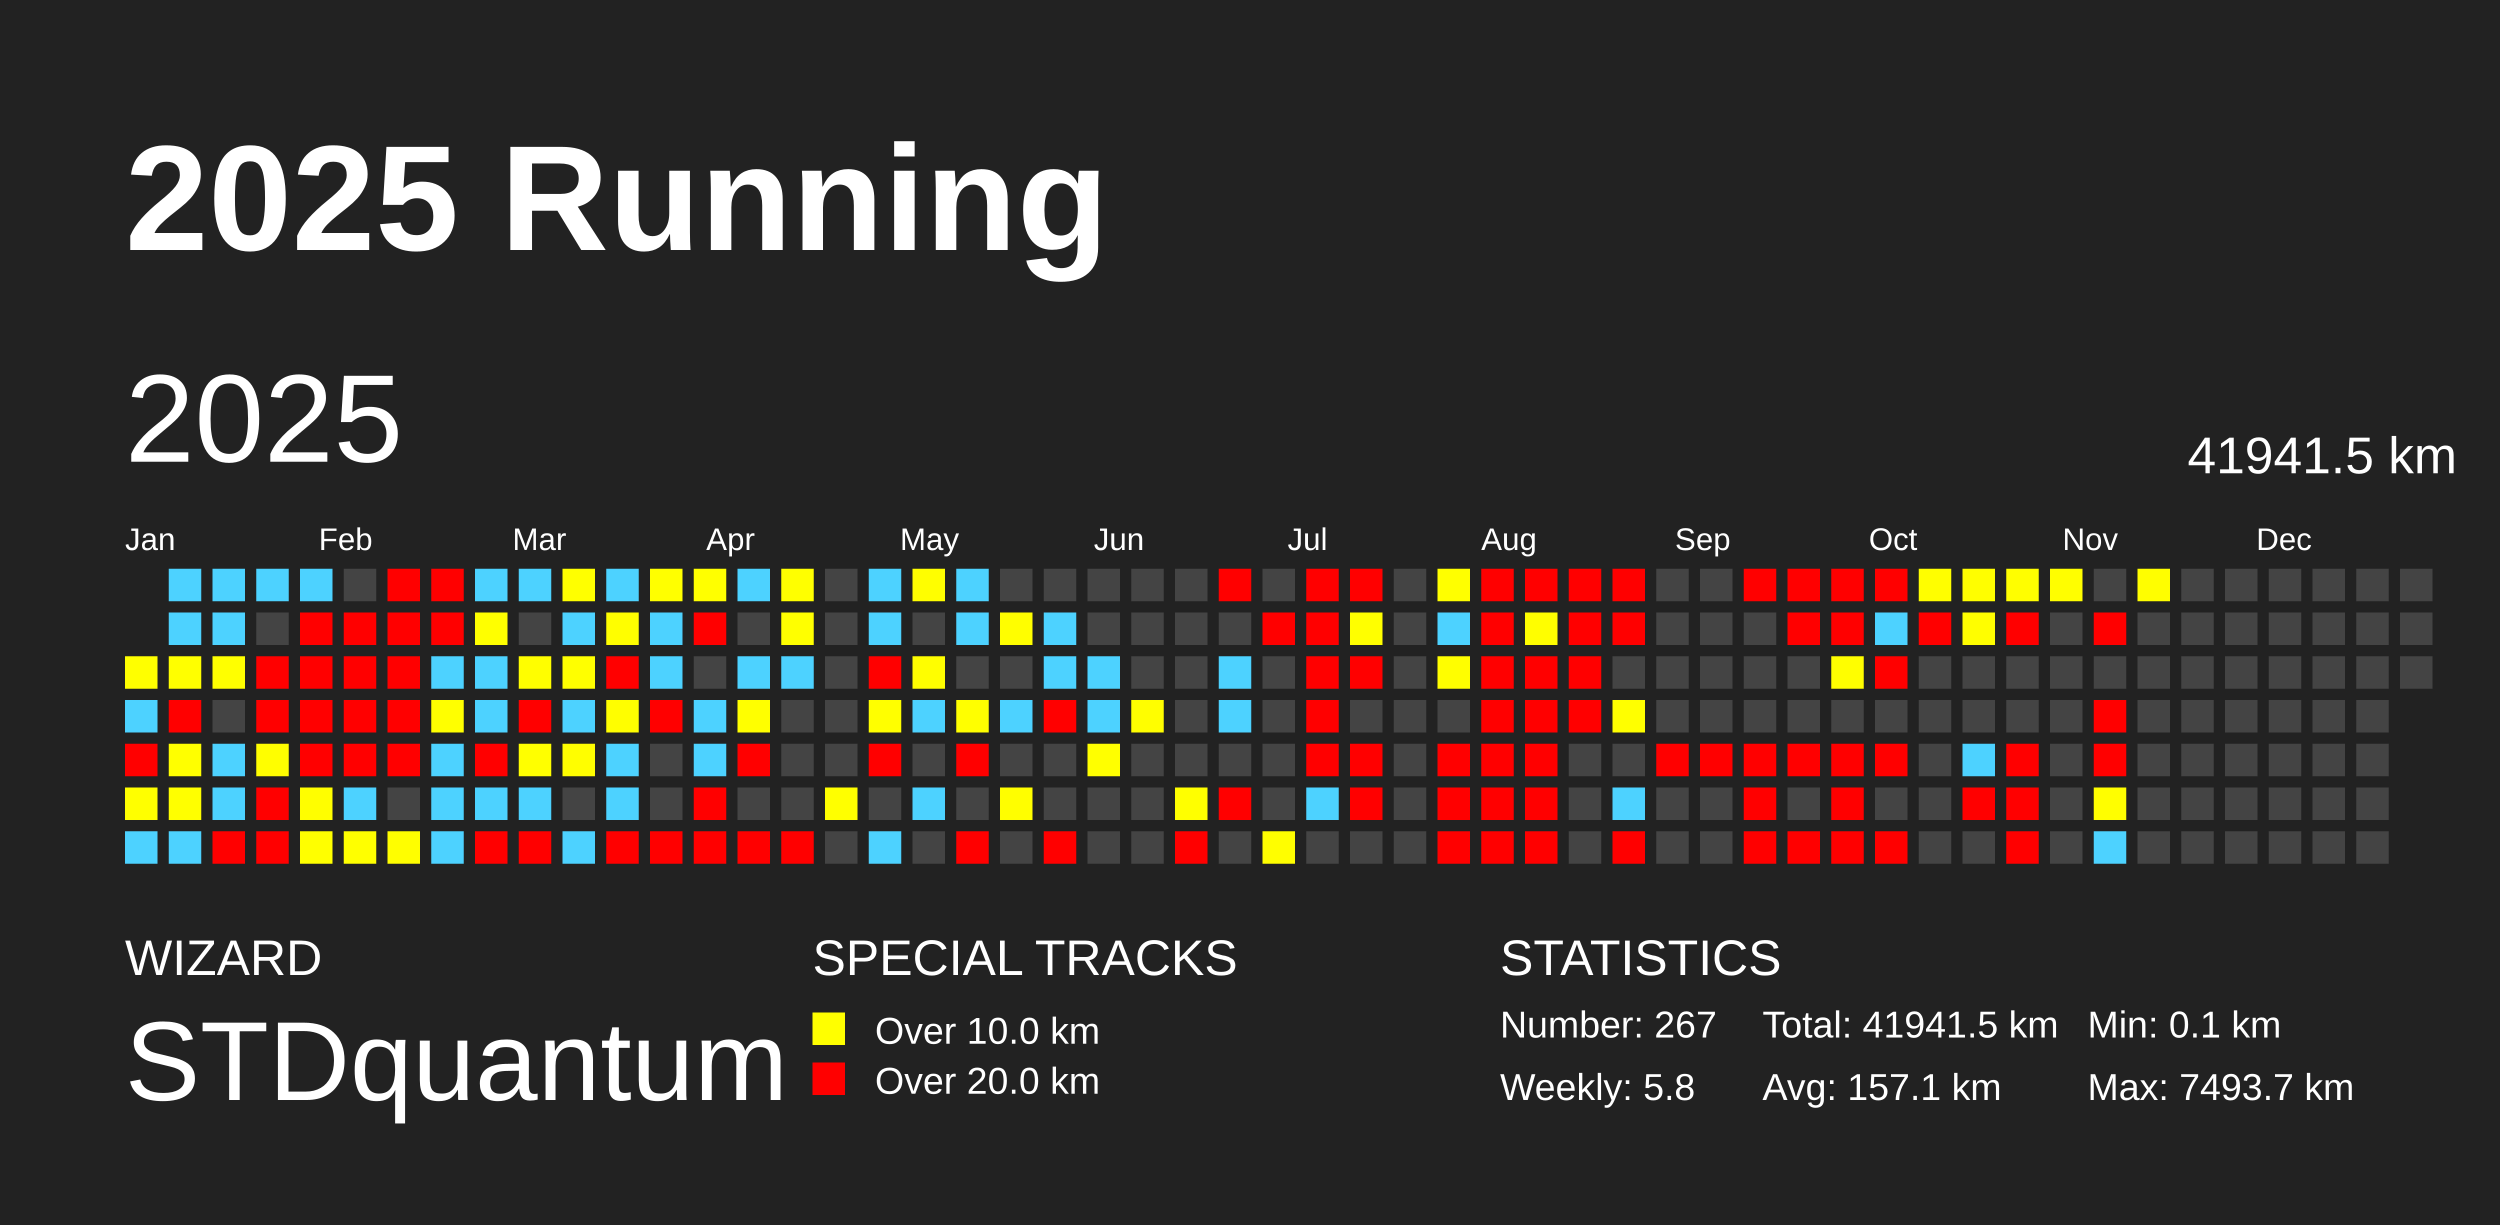
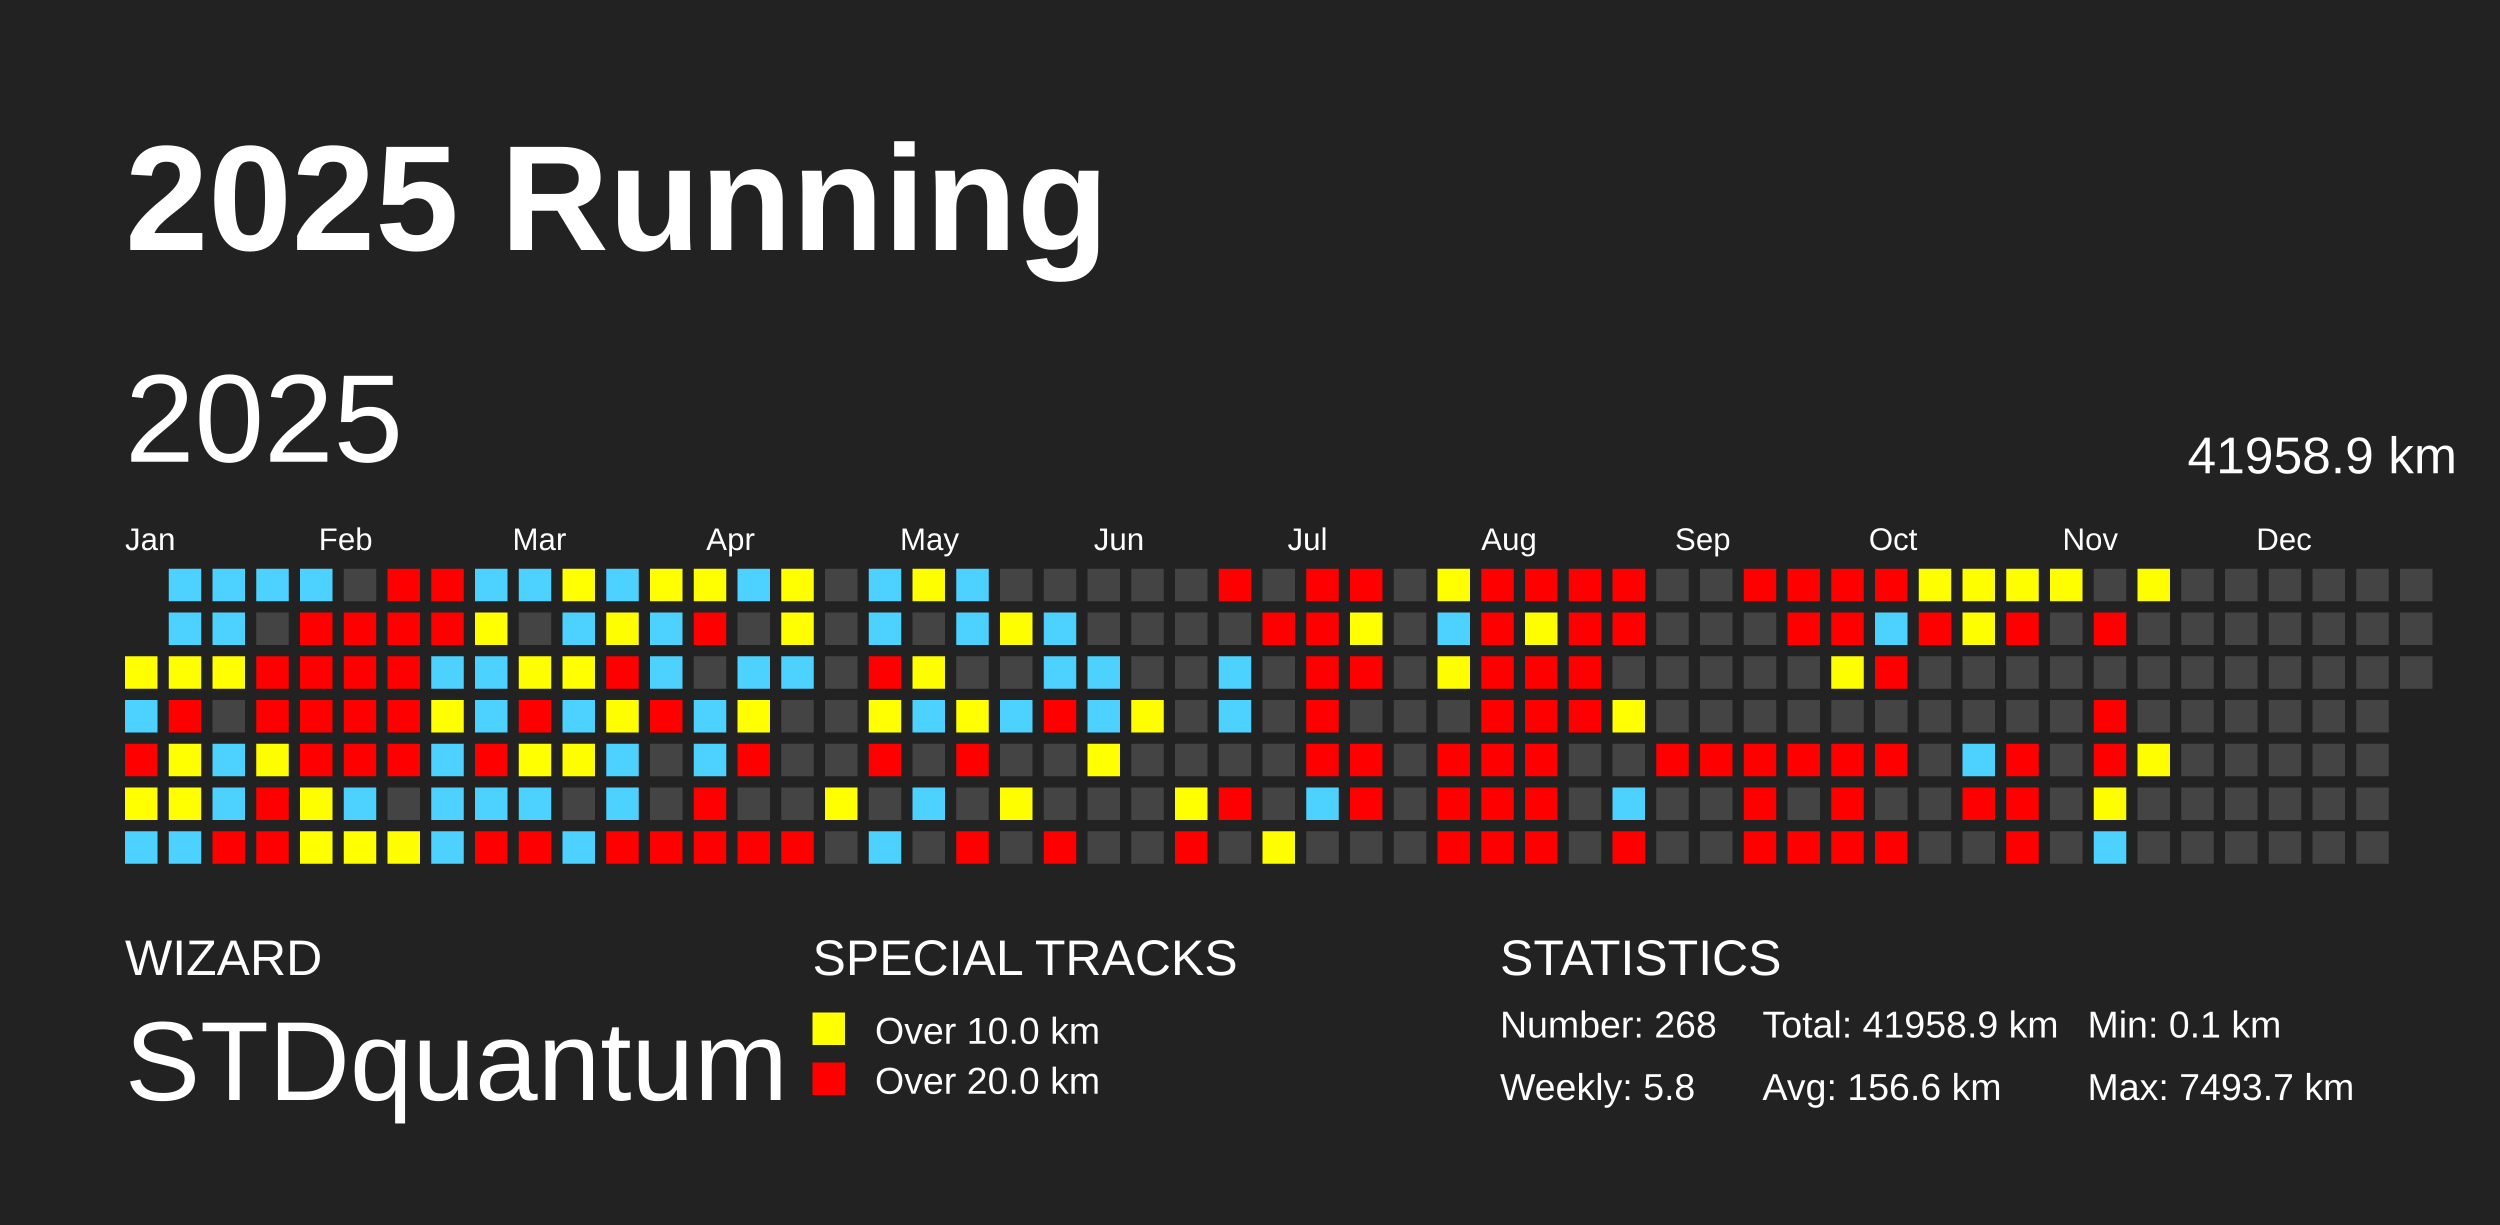
<svg xmlns="http://www.w3.org/2000/svg" baseProfile="full" height="98mm" version="1.1" viewBox="0,0,200,98" width="200mm">
  <defs />
  <rect fill="#222222" height="98" width="200" x="0" y="0" />
  <text fill="#FFFFFF" style="font-size:12px; font-family:Arial; font-weight:bold;" x="10" y="20">2025 Running</text>
  <text fill="#FFFFFF" style="font-size:4px; font-family:Arial" x="10" y="78">WIZARD</text>
  <text fill="#FFFFFF" style="font-size:9px; font-family:Arial" x="10" y="88">STDquantum</text>
  <text fill="#FFFFFF" style="font-size:4px; font-family:Arial" x="65" y="78">SPECIAL TRACKS</text>
  <rect fill="yellow" height="2.6" width="2.6" x="65" y="81" />
  <text fill="#FFFFFF" style="font-size:3px; font-family:Arial" x="70" y="83.5">Over 10.0 km</text>
  <rect fill="red" height="2.6" width="2.6" x="65" y="85" />
  <text fill="#FFFFFF" style="font-size:3px; font-family:Arial" x="70" y="87.5">Over 20.0 km</text>
  <text fill="#FFFFFF" style="font-size:4px; font-family:Arial" x="120" y="78">STATISTICS</text>
-   <text fill="#FFFFFF" style="font-size:3px; font-family:Arial" x="120" y="83">Number: 267</text>
+   <text fill="#FFFFFF" style="font-size:3px; font-family:Arial" x="120" y="83">Number: 268</text>
  <text fill="#FFFFFF" style="font-size:3px; font-family:Arial" x="120" y="88">Weekly: 5.8</text>
-   <text fill="#FFFFFF" style="font-size:3px; font-family:Arial" x="141" y="83">Total: 41941.5 km</text>
-   <text fill="#FFFFFF" style="font-size:3px; font-family:Arial" x="141" y="88">Avg: 157.1 km</text>
+   <text fill="#FFFFFF" style="font-size:3px; font-family:Arial" x="141" y="83">Total: 41958.9 km</text>
+   <text fill="#FFFFFF" style="font-size:3px; font-family:Arial" x="141" y="88">Avg: 156.6 km</text>
  <text fill="#FFFFFF" style="font-size:3px; font-family:Arial" x="167" y="83">Min: 0.1 km</text>
  <text fill="#FFFFFF" style="font-size:3px; font-family:Arial" x="167" y="88">Max: 7493.7 km</text>
  <text dominant-baseline="hanging" fill="#FFFFFF" style="font-size:10.0px; font-family:Arial;" x="10" y="30">2025</text>
-   <text dominant-baseline="hanging" fill="#FFFFFF" style="font-size:4.125px; font-family:Arial;" x="175" y="35">41941.5 km</text>
+   <text dominant-baseline="hanging" fill="#FFFFFF" style="font-size:4.125px; font-family:Arial;" x="175" y="35">41958.9 km</text>
  <text fill="#FFFFFF" style="font-size:2.5px; font-family:Arial" x="10.0" y="44">Jan</text>
  <text fill="#FFFFFF" style="font-size:2.5px; font-family:Arial" x="25.5" y="44">Feb</text>
  <text fill="#FFFFFF" style="font-size:2.5px; font-family:Arial" x="41.0" y="44">Mar</text>
  <text fill="#FFFFFF" style="font-size:2.5px; font-family:Arial" x="56.5" y="44">Apr</text>
  <text fill="#FFFFFF" style="font-size:2.5px; font-family:Arial" x="72.0" y="44">May</text>
  <text fill="#FFFFFF" style="font-size:2.5px; font-family:Arial" x="87.5" y="44">Jun</text>
  <text fill="#FFFFFF" style="font-size:2.5px; font-family:Arial" x="103.0" y="44">Jul</text>
  <text fill="#FFFFFF" style="font-size:2.5px; font-family:Arial" x="118.5" y="44">Aug</text>
  <text fill="#FFFFFF" style="font-size:2.5px; font-family:Arial" x="134.0" y="44">Sep</text>
  <text fill="#FFFFFF" style="font-size:2.5px; font-family:Arial" x="149.5" y="44">Oct</text>
  <text fill="#FFFFFF" style="font-size:2.5px; font-family:Arial" x="165.0" y="44">Nov</text>
  <text fill="#FFFFFF" style="font-size:2.5px; font-family:Arial" x="180.5" y="44">Dec</text>
  <rect fill="#ffff00" height="2.6" width="2.6" x="10.0" y="52.5" />
  <rect fill="#4dd2ff" height="2.6" width="2.6" x="10.0" y="56.0" />
  <rect fill="red" height="2.6" width="2.6" x="10.0" y="59.5" />
  <rect fill="#ffff00" height="2.6" width="2.6" x="10.0" y="63.0" />
  <rect fill="#4dd2ff" height="2.6" width="2.6" x="10.0" y="66.5" />
  <rect fill="#4dd2ff" height="2.6" width="2.6" x="13.5" y="45.5" />
  <rect fill="#4dd2ff" height="2.6" width="2.6" x="13.5" y="49.0" />
  <rect fill="#ffff00" height="2.6" width="2.6" x="13.5" y="52.5" />
  <rect fill="red" height="2.6" width="2.6" x="13.5" y="56.0" />
  <rect fill="#ffff00" height="2.6" width="2.6" x="13.5" y="59.5" />
  <rect fill="#ffff00" height="2.6" width="2.6" x="13.5" y="63.0" />
  <rect fill="#4dd2ff" height="2.6" width="2.6" x="13.5" y="66.5" />
  <rect fill="#4dd2ff" height="2.6" width="2.6" x="17.0" y="45.5" />
  <rect fill="#4dd2ff" height="2.6" width="2.6" x="17.0" y="49.0" />
  <rect fill="#ffff00" height="2.6" width="2.6" x="17.0" y="52.5" />
  <rect fill="#444444" height="2.6" width="2.6" x="17.0" y="56.0" />
  <rect fill="#4dd2ff" height="2.6" width="2.6" x="17.0" y="59.5" />
  <rect fill="#4dd2ff" height="2.6" width="2.6" x="17.0" y="63.0" />
  <rect fill="red" height="2.6" width="2.6" x="17.0" y="66.5" />
  <rect fill="#4dd2ff" height="2.6" width="2.6" x="20.5" y="45.5" />
  <rect fill="#444444" height="2.6" width="2.6" x="20.5" y="49.0" />
  <rect fill="red" height="2.6" width="2.6" x="20.5" y="52.5" />
  <rect fill="red" height="2.6" width="2.6" x="20.5" y="56.0" />
  <rect fill="#fffe00" height="2.6" width="2.6" x="20.5" y="59.5" />
  <rect fill="red" height="2.6" width="2.6" x="20.5" y="63.0" />
  <rect fill="red" height="2.6" width="2.6" x="20.5" y="66.5" />
  <rect fill="#4dd2ff" height="2.6" width="2.6" x="24.0" y="45.5" />
  <rect fill="red" height="2.6" width="2.6" x="24.0" y="49.0" />
  <rect fill="red" height="2.6" width="2.6" x="24.0" y="52.5" />
  <rect fill="red" height="2.6" width="2.6" x="24.0" y="56.0" />
  <rect fill="red" height="2.6" width="2.6" x="24.0" y="59.5" />
  <rect fill="#fffe00" height="2.6" width="2.6" x="24.0" y="63.0" />
  <rect fill="#ffff00" height="2.6" width="2.6" x="24.0" y="66.5" />
  <rect fill="#444444" height="2.6" width="2.6" x="27.5" y="45.5" />
  <rect fill="red" height="2.6" width="2.6" x="27.5" y="49.0" />
  <rect fill="red" height="2.6" width="2.6" x="27.5" y="52.5" />
  <rect fill="red" height="2.6" width="2.6" x="27.5" y="56.0" />
  <rect fill="red" height="2.6" width="2.6" x="27.5" y="59.5" />
  <rect fill="#4dd2ff" height="2.6" width="2.6" x="27.5" y="63.0" />
  <rect fill="#ffff00" height="2.6" width="2.6" x="27.5" y="66.5" />
  <rect fill="red" height="2.6" width="2.6" x="31.0" y="45.5" />
  <rect fill="red" height="2.6" width="2.6" x="31.0" y="49.0" />
  <rect fill="red" height="2.6" width="2.6" x="31.0" y="52.5" />
  <rect fill="red" height="2.6" width="2.6" x="31.0" y="56.0" />
  <rect fill="red" height="2.6" width="2.6" x="31.0" y="59.5" />
  <rect fill="#444444" height="2.6" width="2.6" x="31.0" y="63.0" />
  <rect fill="#fffe00" height="2.6" width="2.6" x="31.0" y="66.5" />
  <rect fill="red" height="2.6" width="2.6" x="34.5" y="45.5" />
  <rect fill="red" height="2.6" width="2.6" x="34.5" y="49.0" />
  <rect fill="#4dd2ff" height="2.6" width="2.6" x="34.5" y="52.5" />
  <rect fill="#ffff00" height="2.6" width="2.6" x="34.5" y="56.0" />
  <rect fill="#4dd2ff" height="2.6" width="2.6" x="34.5" y="59.5" />
  <rect fill="#4dd2ff" height="2.6" width="2.6" x="34.5" y="63.0" />
  <rect fill="#4dd2ff" height="2.6" width="2.6" x="34.5" y="66.5" />
  <rect fill="#4dd2ff" height="2.6" width="2.6" x="38.0" y="45.5" />
  <rect fill="#ffff00" height="2.6" width="2.6" x="38.0" y="49.0" />
  <rect fill="#4dd2ff" height="2.6" width="2.6" x="38.0" y="52.5" />
  <rect fill="#4dd2ff" height="2.6" width="2.6" x="38.0" y="56.0" />
  <rect fill="red" height="2.6" width="2.6" x="38.0" y="59.5" />
  <rect fill="#4dd2ff" height="2.6" width="2.6" x="38.0" y="63.0" />
  <rect fill="red" height="2.6" width="2.6" x="38.0" y="66.5" />
  <rect fill="#4dd2ff" height="2.6" width="2.6" x="41.5" y="45.5" />
  <rect fill="#444444" height="2.6" width="2.6" x="41.5" y="49.0" />
  <rect fill="#fffe00" height="2.6" width="2.6" x="41.5" y="52.5" />
  <rect fill="red" height="2.6" width="2.6" x="41.5" y="56.0" />
  <rect fill="#ffff00" height="2.6" width="2.6" x="41.5" y="59.5" />
  <rect fill="#4dd2ff" height="2.6" width="2.6" x="41.5" y="63.0" />
  <rect fill="red" height="2.6" width="2.6" x="41.5" y="66.5" />
  <rect fill="#ffff00" height="2.6" width="2.6" x="45.0" y="45.5" />
  <rect fill="#4dd2ff" height="2.6" width="2.6" x="45.0" y="49.0" />
  <rect fill="#ffff00" height="2.6" width="2.6" x="45.0" y="52.5" />
  <rect fill="#4dd2ff" height="2.6" width="2.6" x="45.0" y="56.0" />
  <rect fill="#fffe00" height="2.6" width="2.6" x="45.0" y="59.5" />
  <rect fill="#444444" height="2.6" width="2.6" x="45.0" y="63.0" />
  <rect fill="#4dd2ff" height="2.6" width="2.6" x="45.0" y="66.5" />
  <rect fill="#4dd2ff" height="2.6" width="2.6" x="48.5" y="45.5" />
  <rect fill="#fffe00" height="2.6" width="2.6" x="48.5" y="49.0" />
  <rect fill="red" height="2.6" width="2.6" x="48.5" y="52.5" />
  <rect fill="#fffe00" height="2.6" width="2.6" x="48.5" y="56.0" />
  <rect fill="#4dd2ff" height="2.6" width="2.6" x="48.5" y="59.5" />
  <rect fill="#4dd2ff" height="2.6" width="2.6" x="48.5" y="63.0" />
  <rect fill="red" height="2.6" width="2.6" x="48.5" y="66.5" />
  <rect fill="#ffff00" height="2.6" width="2.6" x="52.0" y="45.5" />
  <rect fill="#4dd2ff" height="2.6" width="2.6" x="52.0" y="49.0" />
  <rect fill="#4dd2ff" height="2.6" width="2.6" x="52.0" y="52.5" />
  <rect fill="red" height="2.6" width="2.6" x="52.0" y="56.0" />
  <rect fill="#444444" height="2.6" width="2.6" x="52.0" y="59.5" />
  <rect fill="#444444" height="2.6" width="2.6" x="52.0" y="63.0" />
  <rect fill="red" height="2.6" width="2.6" x="52.0" y="66.5" />
  <rect fill="#ffff00" height="2.6" width="2.6" x="55.5" y="45.5" />
  <rect fill="red" height="2.6" width="2.6" x="55.5" y="49.0" />
  <rect fill="#444444" height="2.6" width="2.6" x="55.5" y="52.5" />
  <rect fill="#4dd2ff" height="2.6" width="2.6" x="55.5" y="56.0" />
  <rect fill="#4dd2ff" height="2.6" width="2.6" x="55.5" y="59.5" />
  <rect fill="red" height="2.6" width="2.6" x="55.5" y="63.0" />
  <rect fill="red" height="2.6" width="2.6" x="55.5" y="66.5" />
  <rect fill="#4dd2ff" height="2.6" width="2.6" x="59.0" y="45.5" />
  <rect fill="#444444" height="2.6" width="2.6" x="59.0" y="49.0" />
  <rect fill="#4dd2ff" height="2.6" width="2.6" x="59.0" y="52.5" />
  <rect fill="#ffff00" height="2.6" width="2.6" x="59.0" y="56.0" />
  <rect fill="red" height="2.6" width="2.6" x="59.0" y="59.5" />
  <rect fill="#444444" height="2.6" width="2.6" x="59.0" y="63.0" />
  <rect fill="red" height="2.6" width="2.6" x="59.0" y="66.5" />
  <rect fill="#ffff00" height="2.6" width="2.6" x="62.5" y="45.5" />
  <rect fill="#ffff00" height="2.6" width="2.6" x="62.5" y="49.0" />
  <rect fill="#4dd2ff" height="2.6" width="2.6" x="62.5" y="52.5" />
  <rect fill="#444444" height="2.6" width="2.6" x="62.5" y="56.0" />
  <rect fill="#444444" height="2.6" width="2.6" x="62.5" y="59.5" />
  <rect fill="#444444" height="2.6" width="2.6" x="62.5" y="63.0" />
  <rect fill="red" height="2.6" width="2.6" x="62.5" y="66.5" />
  <rect fill="#444444" height="2.6" width="2.6" x="66.0" y="45.5" />
  <rect fill="#444444" height="2.6" width="2.6" x="66.0" y="49.0" />
  <rect fill="#444444" height="2.6" width="2.6" x="66.0" y="52.5" />
  <rect fill="#444444" height="2.6" width="2.6" x="66.0" y="56.0" />
  <rect fill="#444444" height="2.6" width="2.6" x="66.0" y="59.5" />
  <rect fill="#ffff00" height="2.6" width="2.6" x="66.0" y="63.0" />
  <rect fill="#444444" height="2.6" width="2.6" x="66.0" y="66.5" />
  <rect fill="#4dd2ff" height="2.6" width="2.6" x="69.5" y="45.5" />
  <rect fill="#4dd2ff" height="2.6" width="2.6" x="69.5" y="49.0" />
  <rect fill="red" height="2.6" width="2.6" x="69.5" y="52.5" />
  <rect fill="#ffff00" height="2.6" width="2.6" x="69.5" y="56.0" />
  <rect fill="red" height="2.6" width="2.6" x="69.5" y="59.5" />
  <rect fill="#444444" height="2.6" width="2.6" x="69.5" y="63.0" />
  <rect fill="#4dd2ff" height="2.6" width="2.6" x="69.5" y="66.5" />
  <rect fill="#fffe00" height="2.6" width="2.6" x="73.0" y="45.5" />
  <rect fill="#444444" height="2.6" width="2.6" x="73.0" y="49.0" />
  <rect fill="#fffe00" height="2.6" width="2.6" x="73.0" y="52.5" />
  <rect fill="#4dd2ff" height="2.6" width="2.6" x="73.0" y="56.0" />
  <rect fill="#444444" height="2.6" width="2.6" x="73.0" y="59.5" />
  <rect fill="#4dd2ff" height="2.6" width="2.6" x="73.0" y="63.0" />
  <rect fill="#444444" height="2.6" width="2.6" x="73.0" y="66.5" />
  <rect fill="#4dd2ff" height="2.6" width="2.6" x="76.5" y="45.5" />
  <rect fill="#4dd2ff" height="2.6" width="2.6" x="76.5" y="49.0" />
  <rect fill="#444444" height="2.6" width="2.6" x="76.5" y="52.5" />
  <rect fill="#ffff00" height="2.6" width="2.6" x="76.5" y="56.0" />
  <rect fill="red" height="2.6" width="2.6" x="76.5" y="59.5" />
  <rect fill="#444444" height="2.6" width="2.6" x="76.5" y="63.0" />
  <rect fill="red" height="2.6" width="2.6" x="76.5" y="66.5" />
  <rect fill="#444444" height="2.6" width="2.6" x="80.0" y="45.5" />
  <rect fill="#fffe00" height="2.6" width="2.6" x="80.0" y="49.0" />
  <rect fill="#444444" height="2.6" width="2.6" x="80.0" y="52.5" />
  <rect fill="#4dd2ff" height="2.6" width="2.6" x="80.0" y="56.0" />
  <rect fill="#444444" height="2.6" width="2.6" x="80.0" y="59.5" />
  <rect fill="#fffe00" height="2.6" width="2.6" x="80.0" y="63.0" />
  <rect fill="#444444" height="2.6" width="2.6" x="80.0" y="66.5" />
  <rect fill="#444444" height="2.6" width="2.6" x="83.5" y="45.5" />
  <rect fill="#4dd2ff" height="2.6" width="2.6" x="83.5" y="49.0" />
  <rect fill="#4dd2ff" height="2.6" width="2.6" x="83.5" y="52.5" />
  <rect fill="red" height="2.6" width="2.6" x="83.5" y="56.0" />
  <rect fill="#444444" height="2.6" width="2.6" x="83.5" y="59.5" />
  <rect fill="#444444" height="2.6" width="2.6" x="83.5" y="63.0" />
  <rect fill="red" height="2.6" width="2.6" x="83.5" y="66.5" />
  <rect fill="#444444" height="2.6" width="2.6" x="87.0" y="45.5" />
  <rect fill="#444444" height="2.6" width="2.6" x="87.0" y="49.0" />
  <rect fill="#4dd2ff" height="2.6" width="2.6" x="87.0" y="52.5" />
  <rect fill="#4dd2ff" height="2.6" width="2.6" x="87.0" y="56.0" />
  <rect fill="#ffff00" height="2.6" width="2.6" x="87.0" y="59.5" />
  <rect fill="#444444" height="2.6" width="2.6" x="87.0" y="63.0" />
  <rect fill="#444444" height="2.6" width="2.6" x="87.0" y="66.5" />
  <rect fill="#444444" height="2.6" width="2.6" x="90.5" y="45.5" />
  <rect fill="#444444" height="2.6" width="2.6" x="90.5" y="49.0" />
  <rect fill="#444444" height="2.6" width="2.6" x="90.5" y="52.5" />
  <rect fill="#fffe00" height="2.6" width="2.6" x="90.5" y="56.0" />
  <rect fill="#444444" height="2.6" width="2.6" x="90.5" y="59.5" />
  <rect fill="#444444" height="2.6" width="2.6" x="90.5" y="63.0" />
  <rect fill="#444444" height="2.6" width="2.6" x="90.5" y="66.5" />
  <rect fill="#444444" height="2.6" width="2.6" x="94.0" y="45.5" />
  <rect fill="#444444" height="2.6" width="2.6" x="94.0" y="49.0" />
  <rect fill="#444444" height="2.6" width="2.6" x="94.0" y="52.5" />
  <rect fill="#444444" height="2.6" width="2.6" x="94.0" y="56.0" />
  <rect fill="#444444" height="2.6" width="2.6" x="94.0" y="59.5" />
  <rect fill="#ffff00" height="2.6" width="2.6" x="94.0" y="63.0" />
  <rect fill="red" height="2.6" width="2.6" x="94.0" y="66.5" />
  <rect fill="red" height="2.6" width="2.6" x="97.5" y="45.5" />
  <rect fill="#444444" height="2.6" width="2.6" x="97.5" y="49.0" />
  <rect fill="#4dd2ff" height="2.6" width="2.6" x="97.5" y="52.5" />
  <rect fill="#4dd2ff" height="2.6" width="2.6" x="97.5" y="56.0" />
  <rect fill="#444444" height="2.6" width="2.6" x="97.5" y="59.5" />
  <rect fill="red" height="2.6" width="2.6" x="97.5" y="63.0" />
  <rect fill="#444444" height="2.6" width="2.6" x="97.5" y="66.5" />
  <rect fill="#444444" height="2.6" width="2.6" x="101.0" y="45.5" />
  <rect fill="red" height="2.6" width="2.6" x="101.0" y="49.0" />
  <rect fill="#444444" height="2.6" width="2.6" x="101.0" y="52.5" />
  <rect fill="#444444" height="2.6" width="2.6" x="101.0" y="56.0" />
  <rect fill="#444444" height="2.6" width="2.6" x="101.0" y="59.5" />
  <rect fill="#444444" height="2.6" width="2.6" x="101.0" y="63.0" />
  <rect fill="#fffe00" height="2.6" width="2.6" x="101.0" y="66.5" />
  <rect fill="red" height="2.6" width="2.6" x="104.5" y="45.5" />
  <rect fill="red" height="2.6" width="2.6" x="104.5" y="49.0" />
  <rect fill="red" height="2.6" width="2.6" x="104.5" y="52.5" />
  <rect fill="red" height="2.6" width="2.6" x="104.5" y="56.0" />
  <rect fill="red" height="2.6" width="2.6" x="104.5" y="59.5" />
  <rect fill="#4dd2ff" height="2.6" width="2.6" x="104.5" y="63.0" />
  <rect fill="#444444" height="2.6" width="2.6" x="104.5" y="66.5" />
  <rect fill="red" height="2.6" width="2.6" x="108.0" y="45.5" />
  <rect fill="#ffff00" height="2.6" width="2.6" x="108.0" y="49.0" />
  <rect fill="red" height="2.6" width="2.6" x="108.0" y="52.5" />
  <rect fill="#444444" height="2.6" width="2.6" x="108.0" y="56.0" />
  <rect fill="red" height="2.6" width="2.6" x="108.0" y="59.5" />
  <rect fill="red" height="2.6" width="2.6" x="108.0" y="63.0" />
  <rect fill="#444444" height="2.6" width="2.6" x="108.0" y="66.5" />
  <rect fill="#444444" height="2.6" width="2.6" x="111.5" y="45.5" />
  <rect fill="#444444" height="2.6" width="2.6" x="111.5" y="49.0" />
  <rect fill="#444444" height="2.6" width="2.6" x="111.5" y="52.5" />
  <rect fill="#444444" height="2.6" width="2.6" x="111.5" y="56.0" />
  <rect fill="#444444" height="2.6" width="2.6" x="111.5" y="59.5" />
  <rect fill="#444444" height="2.6" width="2.6" x="111.5" y="63.0" />
  <rect fill="#444444" height="2.6" width="2.6" x="111.5" y="66.5" />
  <rect fill="#ffff00" height="2.6" width="2.6" x="115.0" y="45.5" />
  <rect fill="#4dd2ff" height="2.6" width="2.6" x="115.0" y="49.0" />
  <rect fill="#fffe00" height="2.6" width="2.6" x="115.0" y="52.5" />
  <rect fill="#444444" height="2.6" width="2.6" x="115.0" y="56.0" />
  <rect fill="red" height="2.6" width="2.6" x="115.0" y="59.5" />
  <rect fill="red" height="2.6" width="2.6" x="115.0" y="63.0" />
  <rect fill="red" height="2.6" width="2.6" x="115.0" y="66.5" />
  <rect fill="red" height="2.6" width="2.6" x="118.5" y="45.5" />
  <rect fill="red" height="2.6" width="2.6" x="118.5" y="49.0" />
  <rect fill="red" height="2.6" width="2.6" x="118.5" y="52.5" />
  <rect fill="red" height="2.6" width="2.6" x="118.5" y="56.0" />
  <rect fill="red" height="2.6" width="2.6" x="118.5" y="59.5" />
  <rect fill="red" height="2.6" width="2.6" x="118.5" y="63.0" />
  <rect fill="red" height="2.6" width="2.6" x="118.5" y="66.5" />
  <rect fill="red" height="2.6" width="2.6" x="122.0" y="45.5" />
  <rect fill="#fffe00" height="2.6" width="2.6" x="122.0" y="49.0" />
  <rect fill="red" height="2.6" width="2.6" x="122.0" y="52.5" />
  <rect fill="red" height="2.6" width="2.6" x="122.0" y="56.0" />
  <rect fill="red" height="2.6" width="2.6" x="122.0" y="59.5" />
  <rect fill="red" height="2.6" width="2.6" x="122.0" y="63.0" />
  <rect fill="red" height="2.6" width="2.6" x="122.0" y="66.5" />
  <rect fill="red" height="2.6" width="2.6" x="125.5" y="45.5" />
  <rect fill="red" height="2.6" width="2.6" x="125.5" y="49.0" />
  <rect fill="red" height="2.6" width="2.6" x="125.5" y="52.5" />
  <rect fill="red" height="2.6" width="2.6" x="125.5" y="56.0" />
  <rect fill="#444444" height="2.6" width="2.6" x="125.5" y="59.5" />
  <rect fill="#444444" height="2.6" width="2.6" x="125.5" y="63.0" />
  <rect fill="#444444" height="2.6" width="2.6" x="125.5" y="66.5" />
  <rect fill="red" height="2.6" width="2.6" x="129.0" y="45.5" />
  <rect fill="red" height="2.6" width="2.6" x="129.0" y="49.0" />
  <rect fill="#444444" height="2.6" width="2.6" x="129.0" y="52.5" />
  <rect fill="#ffff00" height="2.6" width="2.6" x="129.0" y="56.0" />
  <rect fill="#444444" height="2.6" width="2.6" x="129.0" y="59.5" />
  <rect fill="#4dd2ff" height="2.6" width="2.6" x="129.0" y="63.0" />
  <rect fill="red" height="2.6" width="2.6" x="129.0" y="66.5" />
  <rect fill="#444444" height="2.6" width="2.6" x="132.5" y="45.5" />
  <rect fill="#444444" height="2.6" width="2.6" x="132.5" y="49.0" />
  <rect fill="#444444" height="2.6" width="2.6" x="132.5" y="52.5" />
  <rect fill="#444444" height="2.6" width="2.6" x="132.5" y="56.0" />
  <rect fill="red" height="2.6" width="2.6" x="132.5" y="59.5" />
  <rect fill="#444444" height="2.6" width="2.6" x="132.5" y="63.0" />
  <rect fill="#444444" height="2.6" width="2.6" x="132.5" y="66.5" />
  <rect fill="#444444" height="2.6" width="2.6" x="136.0" y="45.5" />
  <rect fill="#444444" height="2.6" width="2.6" x="136.0" y="49.0" />
  <rect fill="#444444" height="2.6" width="2.6" x="136.0" y="52.5" />
  <rect fill="#444444" height="2.6" width="2.6" x="136.0" y="56.0" />
  <rect fill="red" height="2.6" width="2.6" x="136.0" y="59.5" />
  <rect fill="#444444" height="2.6" width="2.6" x="136.0" y="63.0" />
  <rect fill="#444444" height="2.6" width="2.6" x="136.0" y="66.5" />
  <rect fill="red" height="2.6" width="2.6" x="139.5" y="45.5" />
  <rect fill="#444444" height="2.6" width="2.6" x="139.5" y="49.0" />
  <rect fill="#444444" height="2.6" width="2.6" x="139.5" y="52.5" />
  <rect fill="#444444" height="2.6" width="2.6" x="139.5" y="56.0" />
  <rect fill="red" height="2.6" width="2.6" x="139.5" y="59.5" />
  <rect fill="red" height="2.6" width="2.6" x="139.5" y="63.0" />
  <rect fill="red" height="2.6" width="2.6" x="139.5" y="66.5" />
  <rect fill="red" height="2.6" width="2.6" x="143.0" y="45.5" />
  <rect fill="red" height="2.6" width="2.6" x="143.0" y="49.0" />
  <rect fill="#444444" height="2.6" width="2.6" x="143.0" y="52.5" />
  <rect fill="#444444" height="2.6" width="2.6" x="143.0" y="56.0" />
  <rect fill="red" height="2.6" width="2.6" x="143.0" y="59.5" />
  <rect fill="#444444" height="2.6" width="2.6" x="143.0" y="63.0" />
  <rect fill="red" height="2.6" width="2.6" x="143.0" y="66.5" />
  <rect fill="red" height="2.6" width="2.6" x="146.5" y="45.5" />
  <rect fill="red" height="2.6" width="2.6" x="146.5" y="49.0" />
  <rect fill="#fffe00" height="2.6" width="2.6" x="146.5" y="52.5" />
  <rect fill="#444444" height="2.6" width="2.6" x="146.5" y="56.0" />
  <rect fill="red" height="2.6" width="2.6" x="146.5" y="59.5" />
  <rect fill="red" height="2.6" width="2.6" x="146.5" y="63.0" />
  <rect fill="red" height="2.6" width="2.6" x="146.5" y="66.5" />
  <rect fill="red" height="2.6" width="2.6" x="150.0" y="45.5" />
  <rect fill="#4dd2ff" height="2.6" width="2.6" x="150.0" y="49.0" />
  <rect fill="red" height="2.6" width="2.6" x="150.0" y="52.5" />
  <rect fill="#444444" height="2.6" width="2.6" x="150.0" y="56.0" />
  <rect fill="red" height="2.6" width="2.6" x="150.0" y="59.5" />
  <rect fill="#444444" height="2.6" width="2.6" x="150.0" y="63.0" />
  <rect fill="red" height="2.6" width="2.6" x="150.0" y="66.5" />
  <rect fill="#fffe00" height="2.6" width="2.6" x="153.5" y="45.5" />
  <rect fill="red" height="2.6" width="2.6" x="153.5" y="49.0" />
  <rect fill="#444444" height="2.6" width="2.6" x="153.5" y="52.5" />
  <rect fill="#444444" height="2.6" width="2.6" x="153.5" y="56.0" />
  <rect fill="#444444" height="2.6" width="2.6" x="153.5" y="59.5" />
  <rect fill="#444444" height="2.6" width="2.6" x="153.5" y="63.0" />
  <rect fill="#444444" height="2.6" width="2.6" x="153.5" y="66.5" />
  <rect fill="#fffe00" height="2.6" width="2.6" x="157.0" y="45.5" />
  <rect fill="#fffe00" height="2.6" width="2.6" x="157.0" y="49.0" />
  <rect fill="#444444" height="2.6" width="2.6" x="157.0" y="52.5" />
  <rect fill="#444444" height="2.6" width="2.6" x="157.0" y="56.0" />
  <rect fill="#4dd2ff" height="2.6" width="2.6" x="157.0" y="59.5" />
  <rect fill="red" height="2.6" width="2.6" x="157.0" y="63.0" />
  <rect fill="#444444" height="2.6" width="2.6" x="157.0" y="66.5" />
  <rect fill="#fffe00" height="2.6" width="2.6" x="160.5" y="45.5" />
  <rect fill="red" height="2.6" width="2.6" x="160.5" y="49.0" />
  <rect fill="#444444" height="2.6" width="2.6" x="160.5" y="52.5" />
  <rect fill="#444444" height="2.6" width="2.6" x="160.5" y="56.0" />
  <rect fill="red" height="2.6" width="2.6" x="160.5" y="59.5" />
  <rect fill="red" height="2.6" width="2.6" x="160.5" y="63.0" />
  <rect fill="red" height="2.6" width="2.6" x="160.5" y="66.5" />
  <rect fill="#fffe00" height="2.6" width="2.6" x="164.0" y="45.5" />
  <rect fill="#444444" height="2.6" width="2.6" x="164.0" y="49.0" />
  <rect fill="#444444" height="2.6" width="2.6" x="164.0" y="52.5" />
  <rect fill="#444444" height="2.6" width="2.6" x="164.0" y="56.0" />
  <rect fill="#444444" height="2.6" width="2.6" x="164.0" y="59.5" />
  <rect fill="#444444" height="2.6" width="2.6" x="164.0" y="63.0" />
  <rect fill="#444444" height="2.6" width="2.6" x="164.0" y="66.5" />
  <rect fill="#444444" height="2.6" width="2.6" x="167.5" y="45.5" />
  <rect fill="red" height="2.6" width="2.6" x="167.5" y="49.0" />
  <rect fill="#444444" height="2.6" width="2.6" x="167.5" y="52.5" />
  <rect fill="red" height="2.6" width="2.6" x="167.5" y="56.0" />
  <rect fill="red" height="2.6" width="2.6" x="167.5" y="59.5" />
  <rect fill="#fffe00" height="2.6" width="2.6" x="167.5" y="63.0" />
  <rect fill="#4dd2ff" height="2.6" width="2.6" x="167.5" y="66.5" />
  <rect fill="#fffe00" height="2.6" width="2.6" x="171.0" y="45.5" />
  <rect fill="#444444" height="2.6" width="2.6" x="171.0" y="49.0" />
  <rect fill="#444444" height="2.6" width="2.6" x="171.0" y="52.5" />
  <rect fill="#444444" height="2.6" width="2.6" x="171.0" y="56.0" />
-   <rect fill="#444444" height="2.6" width="2.6" x="171.0" y="59.5" />
+   <rect fill="#fffe00" height="2.6" width="2.6" x="171.0" y="59.5" />
  <rect fill="#444444" height="2.6" width="2.6" x="171.0" y="63.0" />
  <rect fill="#444444" height="2.6" width="2.6" x="171.0" y="66.5" />
  <rect fill="#444444" height="2.6" width="2.6" x="174.5" y="45.5" />
  <rect fill="#444444" height="2.6" width="2.6" x="174.5" y="49.0" />
  <rect fill="#444444" height="2.6" width="2.6" x="174.5" y="52.5" />
  <rect fill="#444444" height="2.6" width="2.6" x="174.5" y="56.0" />
  <rect fill="#444444" height="2.6" width="2.6" x="174.5" y="59.5" />
  <rect fill="#444444" height="2.6" width="2.6" x="174.5" y="63.0" />
  <rect fill="#444444" height="2.6" width="2.6" x="174.5" y="66.5" />
  <rect fill="#444444" height="2.6" width="2.6" x="178.0" y="45.5" />
  <rect fill="#444444" height="2.6" width="2.6" x="178.0" y="49.0" />
  <rect fill="#444444" height="2.6" width="2.6" x="178.0" y="52.5" />
  <rect fill="#444444" height="2.6" width="2.6" x="178.0" y="56.0" />
  <rect fill="#444444" height="2.6" width="2.6" x="178.0" y="59.5" />
  <rect fill="#444444" height="2.6" width="2.6" x="178.0" y="63.0" />
  <rect fill="#444444" height="2.6" width="2.6" x="178.0" y="66.5" />
  <rect fill="#444444" height="2.6" width="2.6" x="181.5" y="45.5" />
  <rect fill="#444444" height="2.6" width="2.6" x="181.5" y="49.0" />
  <rect fill="#444444" height="2.6" width="2.6" x="181.5" y="52.5" />
  <rect fill="#444444" height="2.6" width="2.6" x="181.5" y="56.0" />
  <rect fill="#444444" height="2.6" width="2.6" x="181.5" y="59.5" />
  <rect fill="#444444" height="2.6" width="2.6" x="181.5" y="63.0" />
  <rect fill="#444444" height="2.6" width="2.6" x="181.5" y="66.5" />
  <rect fill="#444444" height="2.6" width="2.6" x="185.0" y="45.5" />
  <rect fill="#444444" height="2.6" width="2.6" x="185.0" y="49.0" />
  <rect fill="#444444" height="2.6" width="2.6" x="185.0" y="52.5" />
  <rect fill="#444444" height="2.6" width="2.6" x="185.0" y="56.0" />
  <rect fill="#444444" height="2.6" width="2.6" x="185.0" y="59.5" />
  <rect fill="#444444" height="2.6" width="2.6" x="185.0" y="63.0" />
  <rect fill="#444444" height="2.6" width="2.6" x="185.0" y="66.5" />
  <rect fill="#444444" height="2.6" width="2.6" x="188.5" y="45.5" />
  <rect fill="#444444" height="2.6" width="2.6" x="188.5" y="49.0" />
  <rect fill="#444444" height="2.6" width="2.6" x="188.5" y="52.5" />
  <rect fill="#444444" height="2.6" width="2.6" x="188.5" y="56.0" />
  <rect fill="#444444" height="2.6" width="2.6" x="188.5" y="59.5" />
  <rect fill="#444444" height="2.6" width="2.6" x="188.5" y="63.0" />
  <rect fill="#444444" height="2.6" width="2.6" x="188.5" y="66.5" />
  <rect fill="#444444" height="2.6" width="2.6" x="192.0" y="45.5" />
  <rect fill="#444444" height="2.6" width="2.6" x="192.0" y="49.0" />
  <rect fill="#444444" height="2.6" width="2.6" x="192.0" y="52.5" />
</svg>
